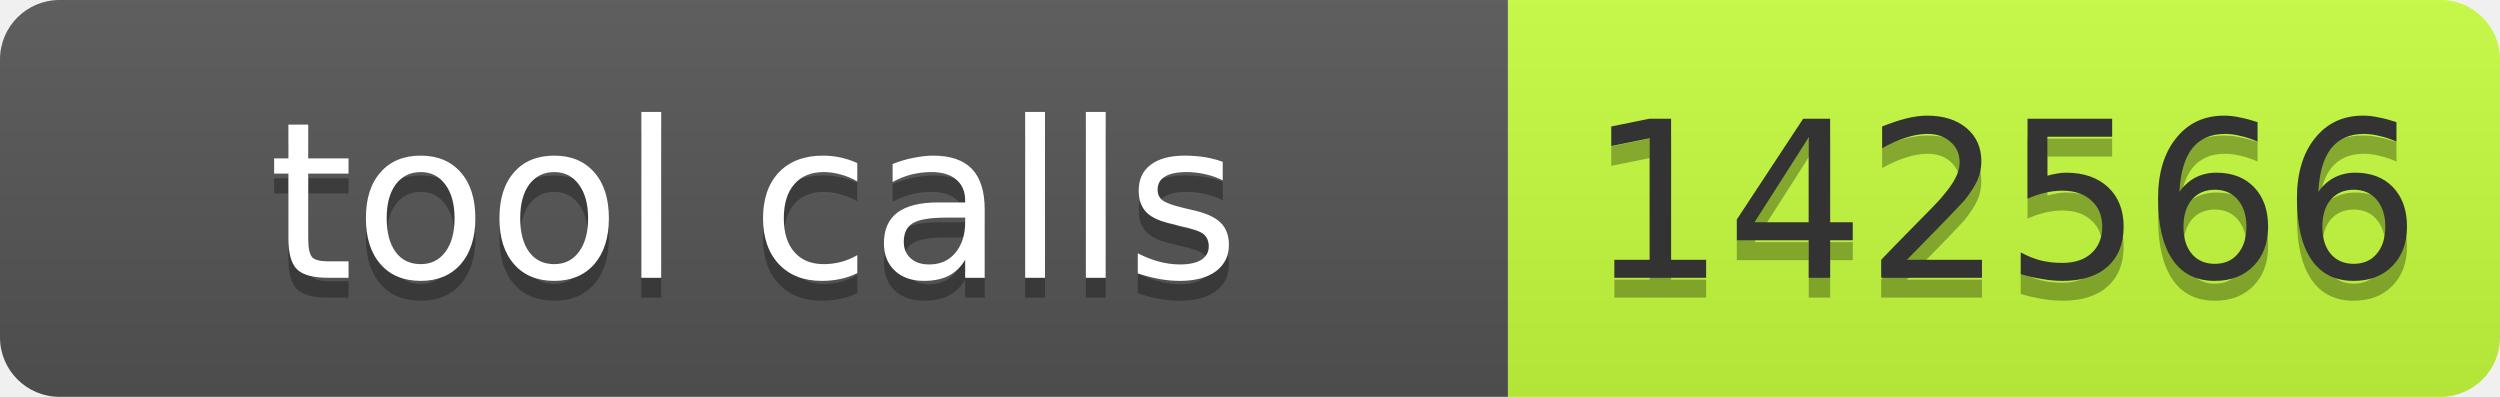
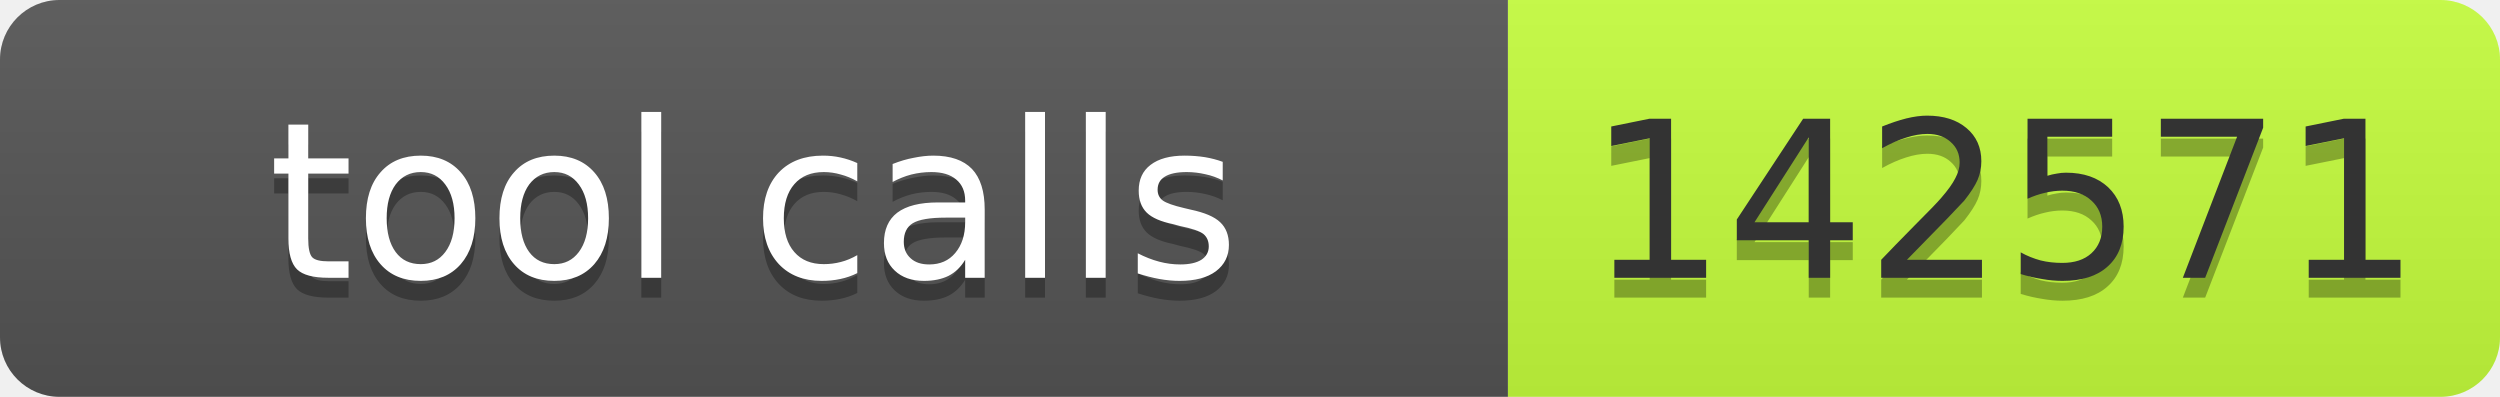
- <svg xmlns="http://www.w3.org/2000/svg" width="126" height="20" role="img" aria-label="tool calls: 142566">
+ <svg xmlns="http://www.w3.org/2000/svg" width="126" height="20" role="img" aria-label="tool calls: 142571">
  <linearGradient id="s" x2="0" y2="100%">
    <stop offset="0" stop-color="#bbb" stop-opacity=".1" />
    <stop offset="1" stop-opacity=".1" />
  </linearGradient>
  <clipPath id="r">
    <rect width="126" height="20" rx="3" fill="#fff" />
  </clipPath>
  <g clip-path="url(#r)">
    <rect width="76" height="20" fill="#555" />
    <rect x="76" width="50" height="20" fill="#c6ff3d" />
    <rect width="126" height="20" fill="url(#s)" />
  </g>
  <g font-family="Verdana,Geneva,DejaVu Sans,sans-serif" font-size="11">
    <text x="38" y="15" fill="#010101" fill-opacity=".3" text-anchor="middle" textLength="66">tool calls</text>
    <text x="38" y="14" fill="#fff" text-anchor="middle" textLength="66">tool calls</text>
-     <text x="101" y="15" fill="#010101" fill-opacity=".3" text-anchor="middle" textLength="40">142566</text>
-     <text x="101" y="14" fill="#333" text-anchor="middle" textLength="40">142566</text>
+     <text x="101" y="15" fill="#010101" fill-opacity=".3" text-anchor="middle" textLength="40">142571</text>
+     <text x="101" y="14" fill="#333" text-anchor="middle" textLength="40">142571</text>
  </g>
</svg>
